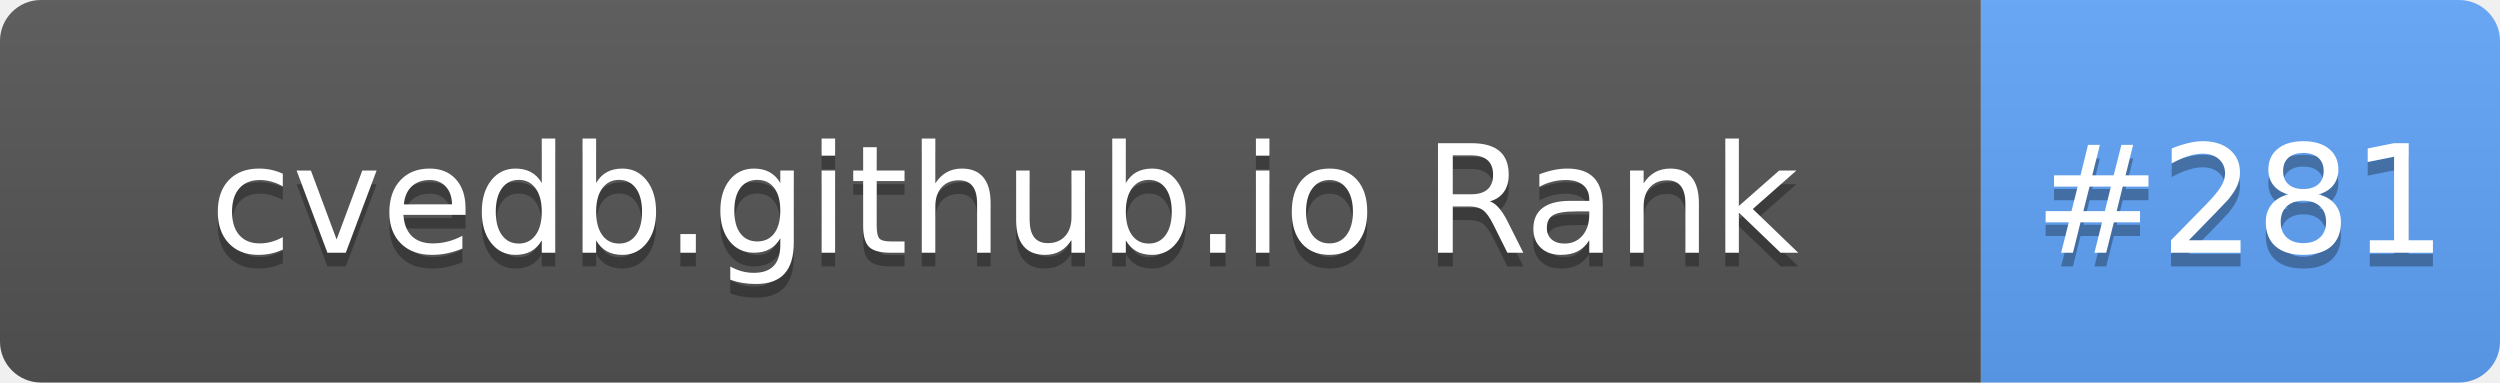
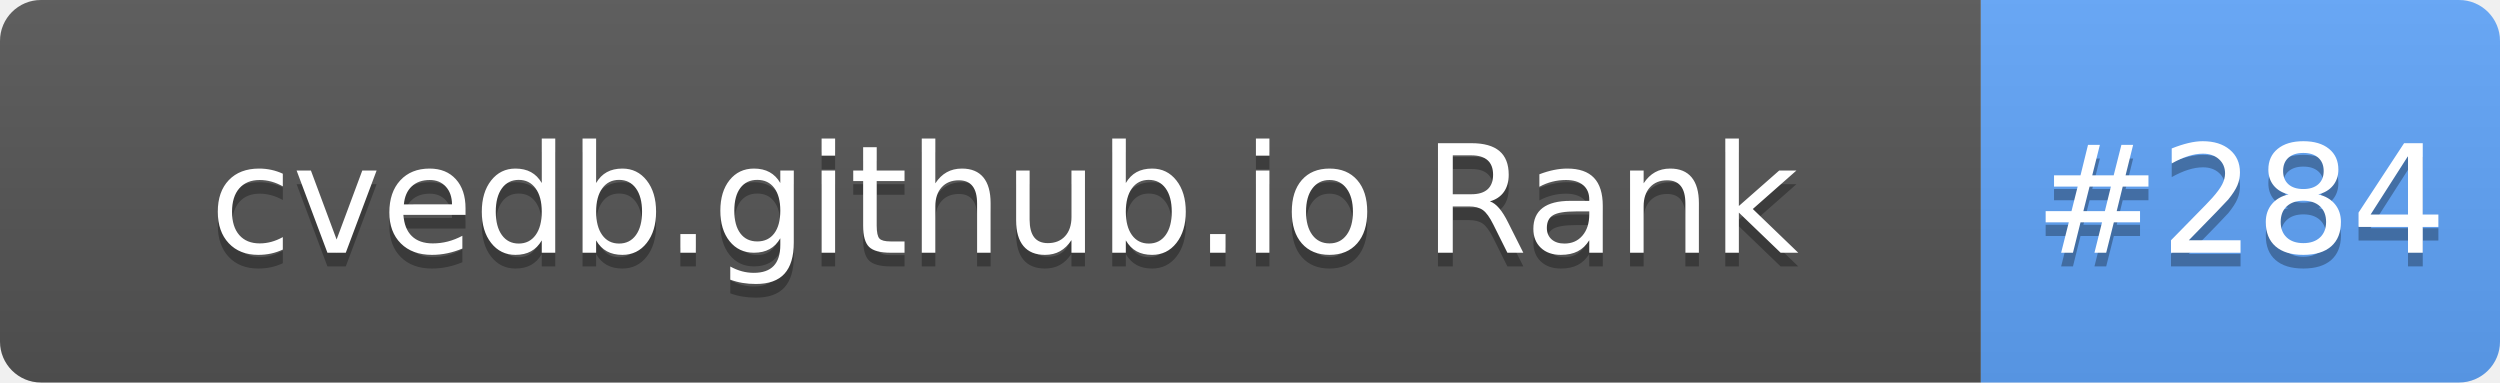
- <svg xmlns="http://www.w3.org/2000/svg" width="183" height="28" role="img" aria-label="cvedb.github.io Rank: #281">
+ <svg xmlns="http://www.w3.org/2000/svg" width="183" height="28" role="img" aria-label="cvedb.github.io Rank: #284">
  <linearGradient id="s" x2="0" y2="100%">
    <stop offset="0" stop-color="#bbb" stop-opacity=".1" />
    <stop offset="1" stop-opacity=".1" />
  </linearGradient>
  <clipPath id="r">
    <rect width="183" height="28" rx="3" fill="#fff" />
  </clipPath>
  <g clip-path="url(#r)">
    <rect width="145" height="28" fill="#555" />
    <rect x="145" width="38" height="28" fill="#60A5FA" />
    <rect width="183" height="28" fill="url(#s)" />
  </g>
  <g fill="#fff" text-anchor="middle" font-family="Verdana,Geneva,DejaVu Sans,sans-serif" text-rendering="geometricPrecision" font-size="110">
    <text aria-hidden="true" x="735" y="195" fill="#010101" fill-opacity=".3" transform="scale(.1)" textLength="1350">cvedb.github.io Rank</text>
    <text x="735" y="185" transform="scale(.1)" fill="#fff" textLength="1350">cvedb.github.io Rank</text>
-     <text aria-hidden="true" x="1640" y="195" fill="#010101" fill-opacity=".3" transform="scale(.1)" textLength="280">#281</text>
-     <text x="1640" y="185" transform="scale(.1)" fill="#fff" textLength="280">#281</text>
+     <text aria-hidden="true" x="1640" y="195" fill="#010101" fill-opacity=".3" transform="scale(.1)" textLength="280">#284</text>
+     <text x="1640" y="185" transform="scale(.1)" fill="#fff" textLength="280">#284</text>
  </g>
</svg>
